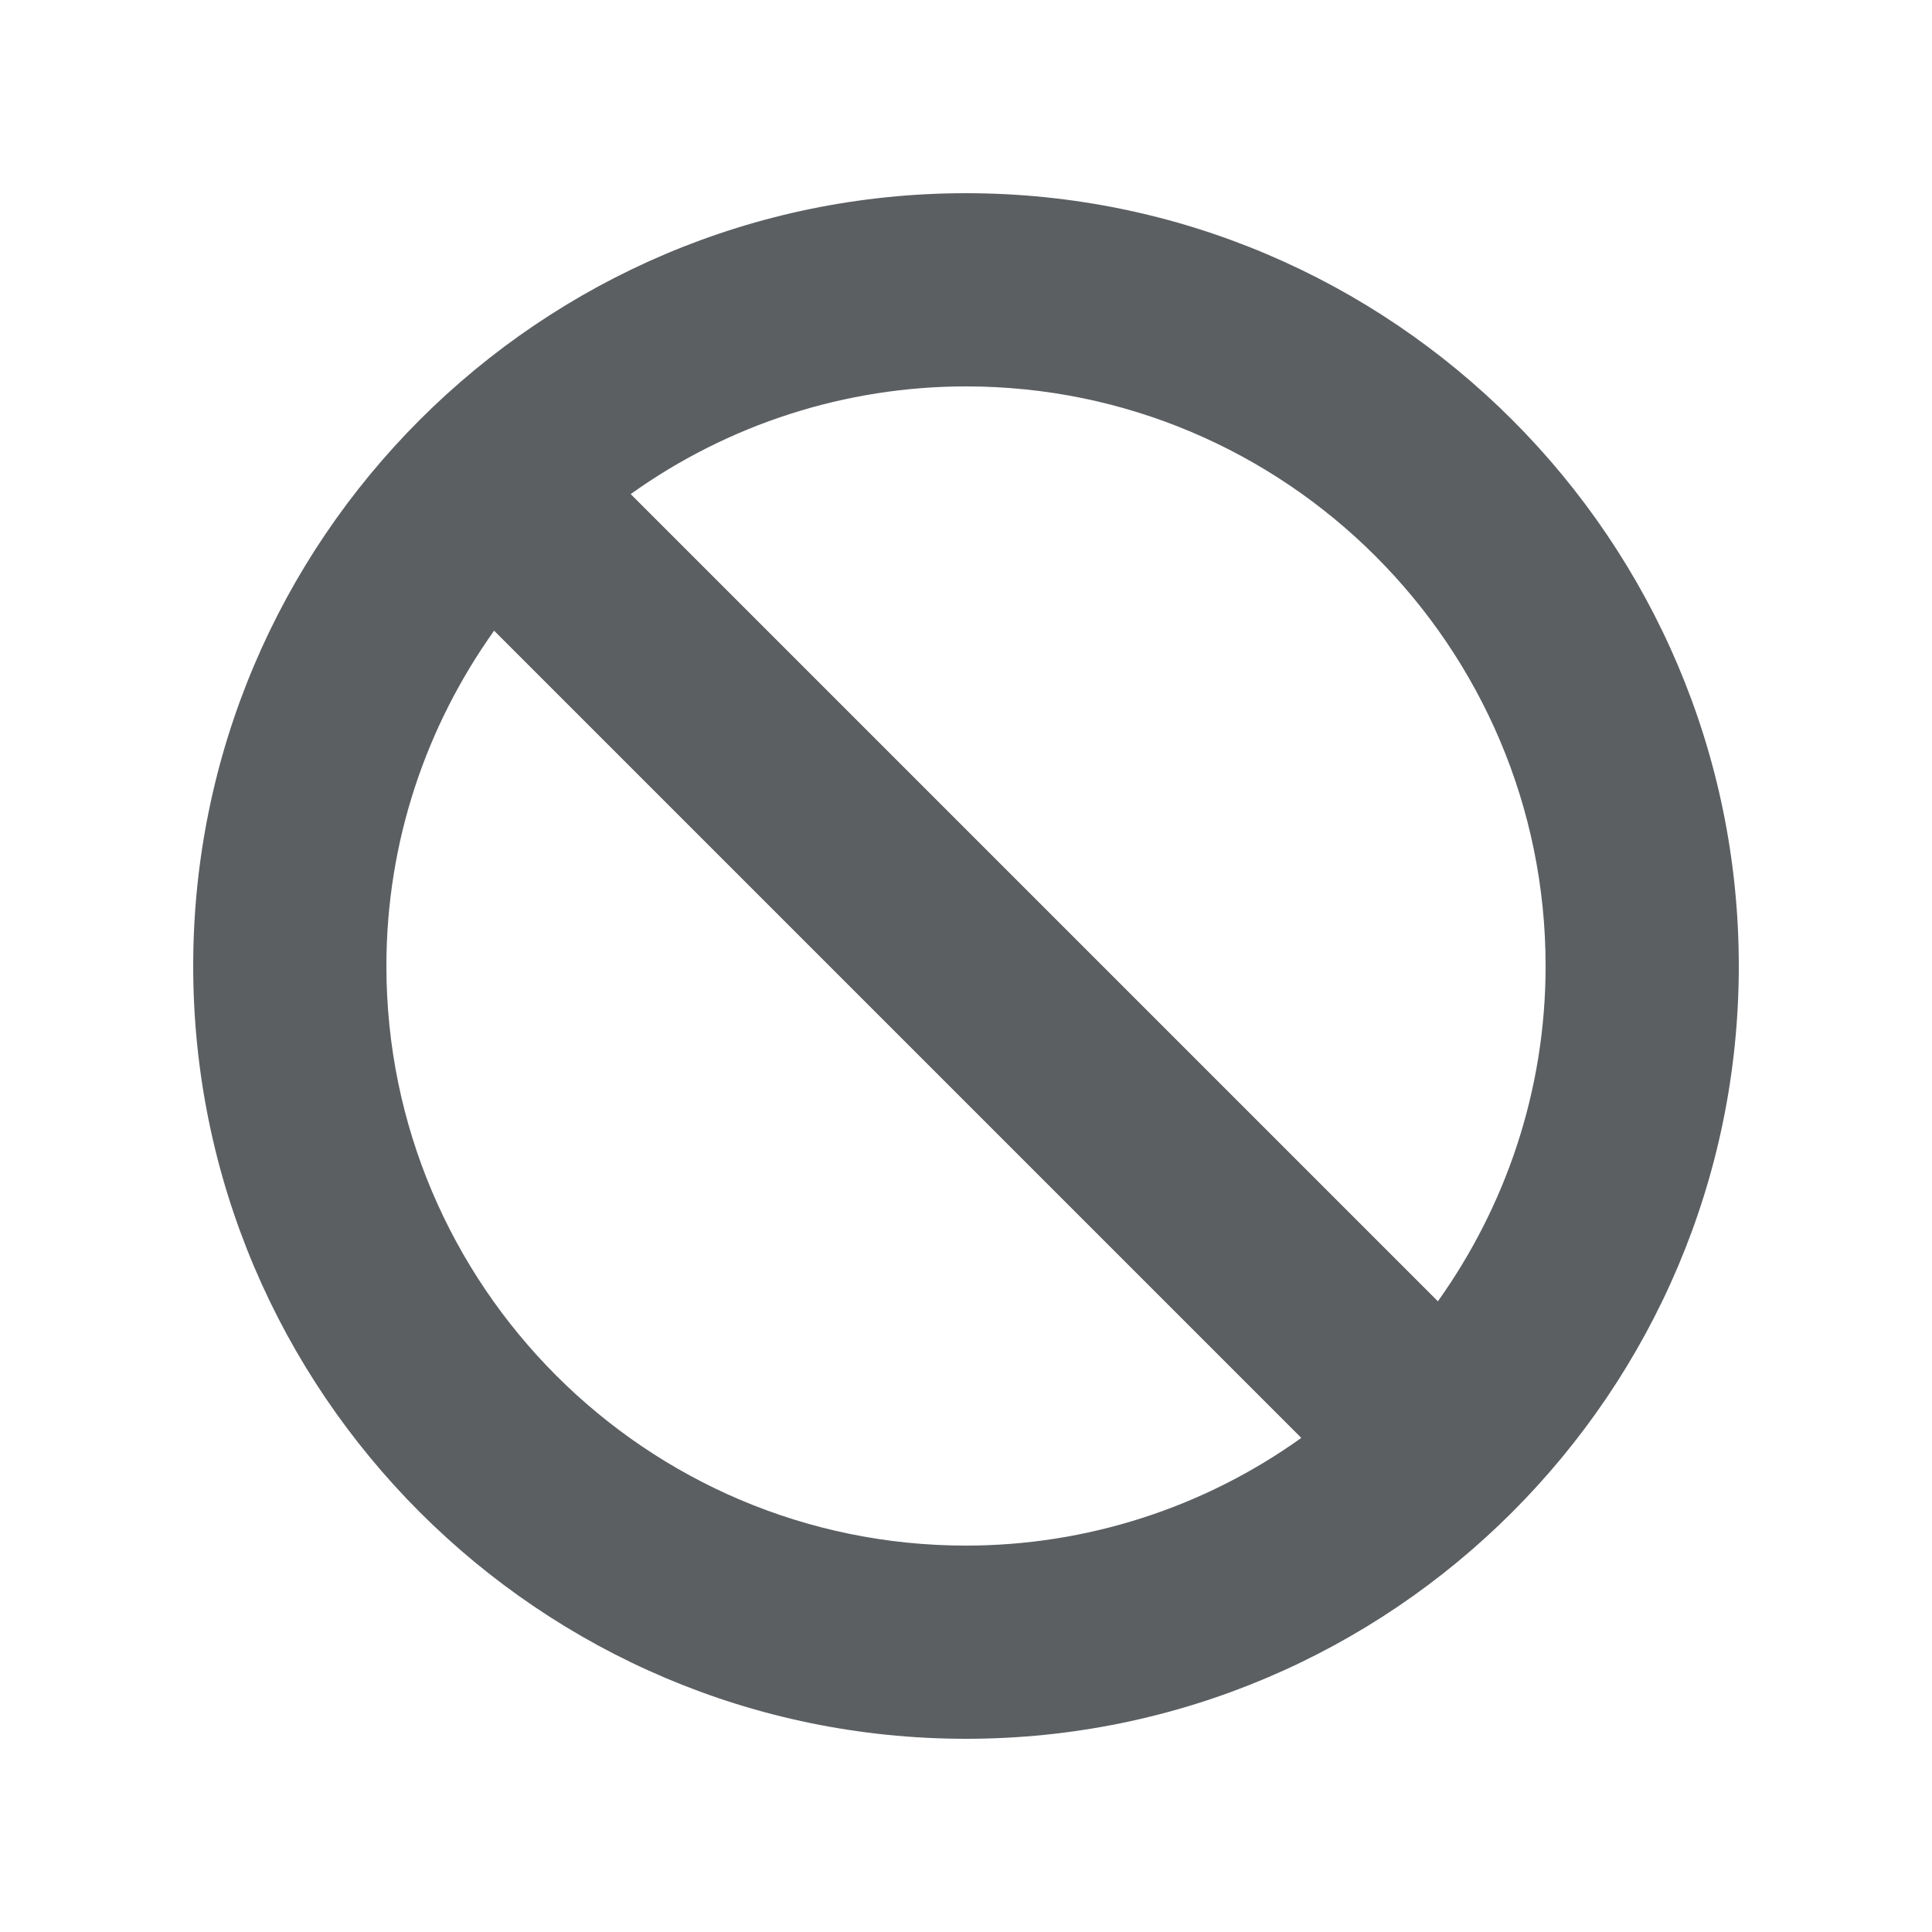
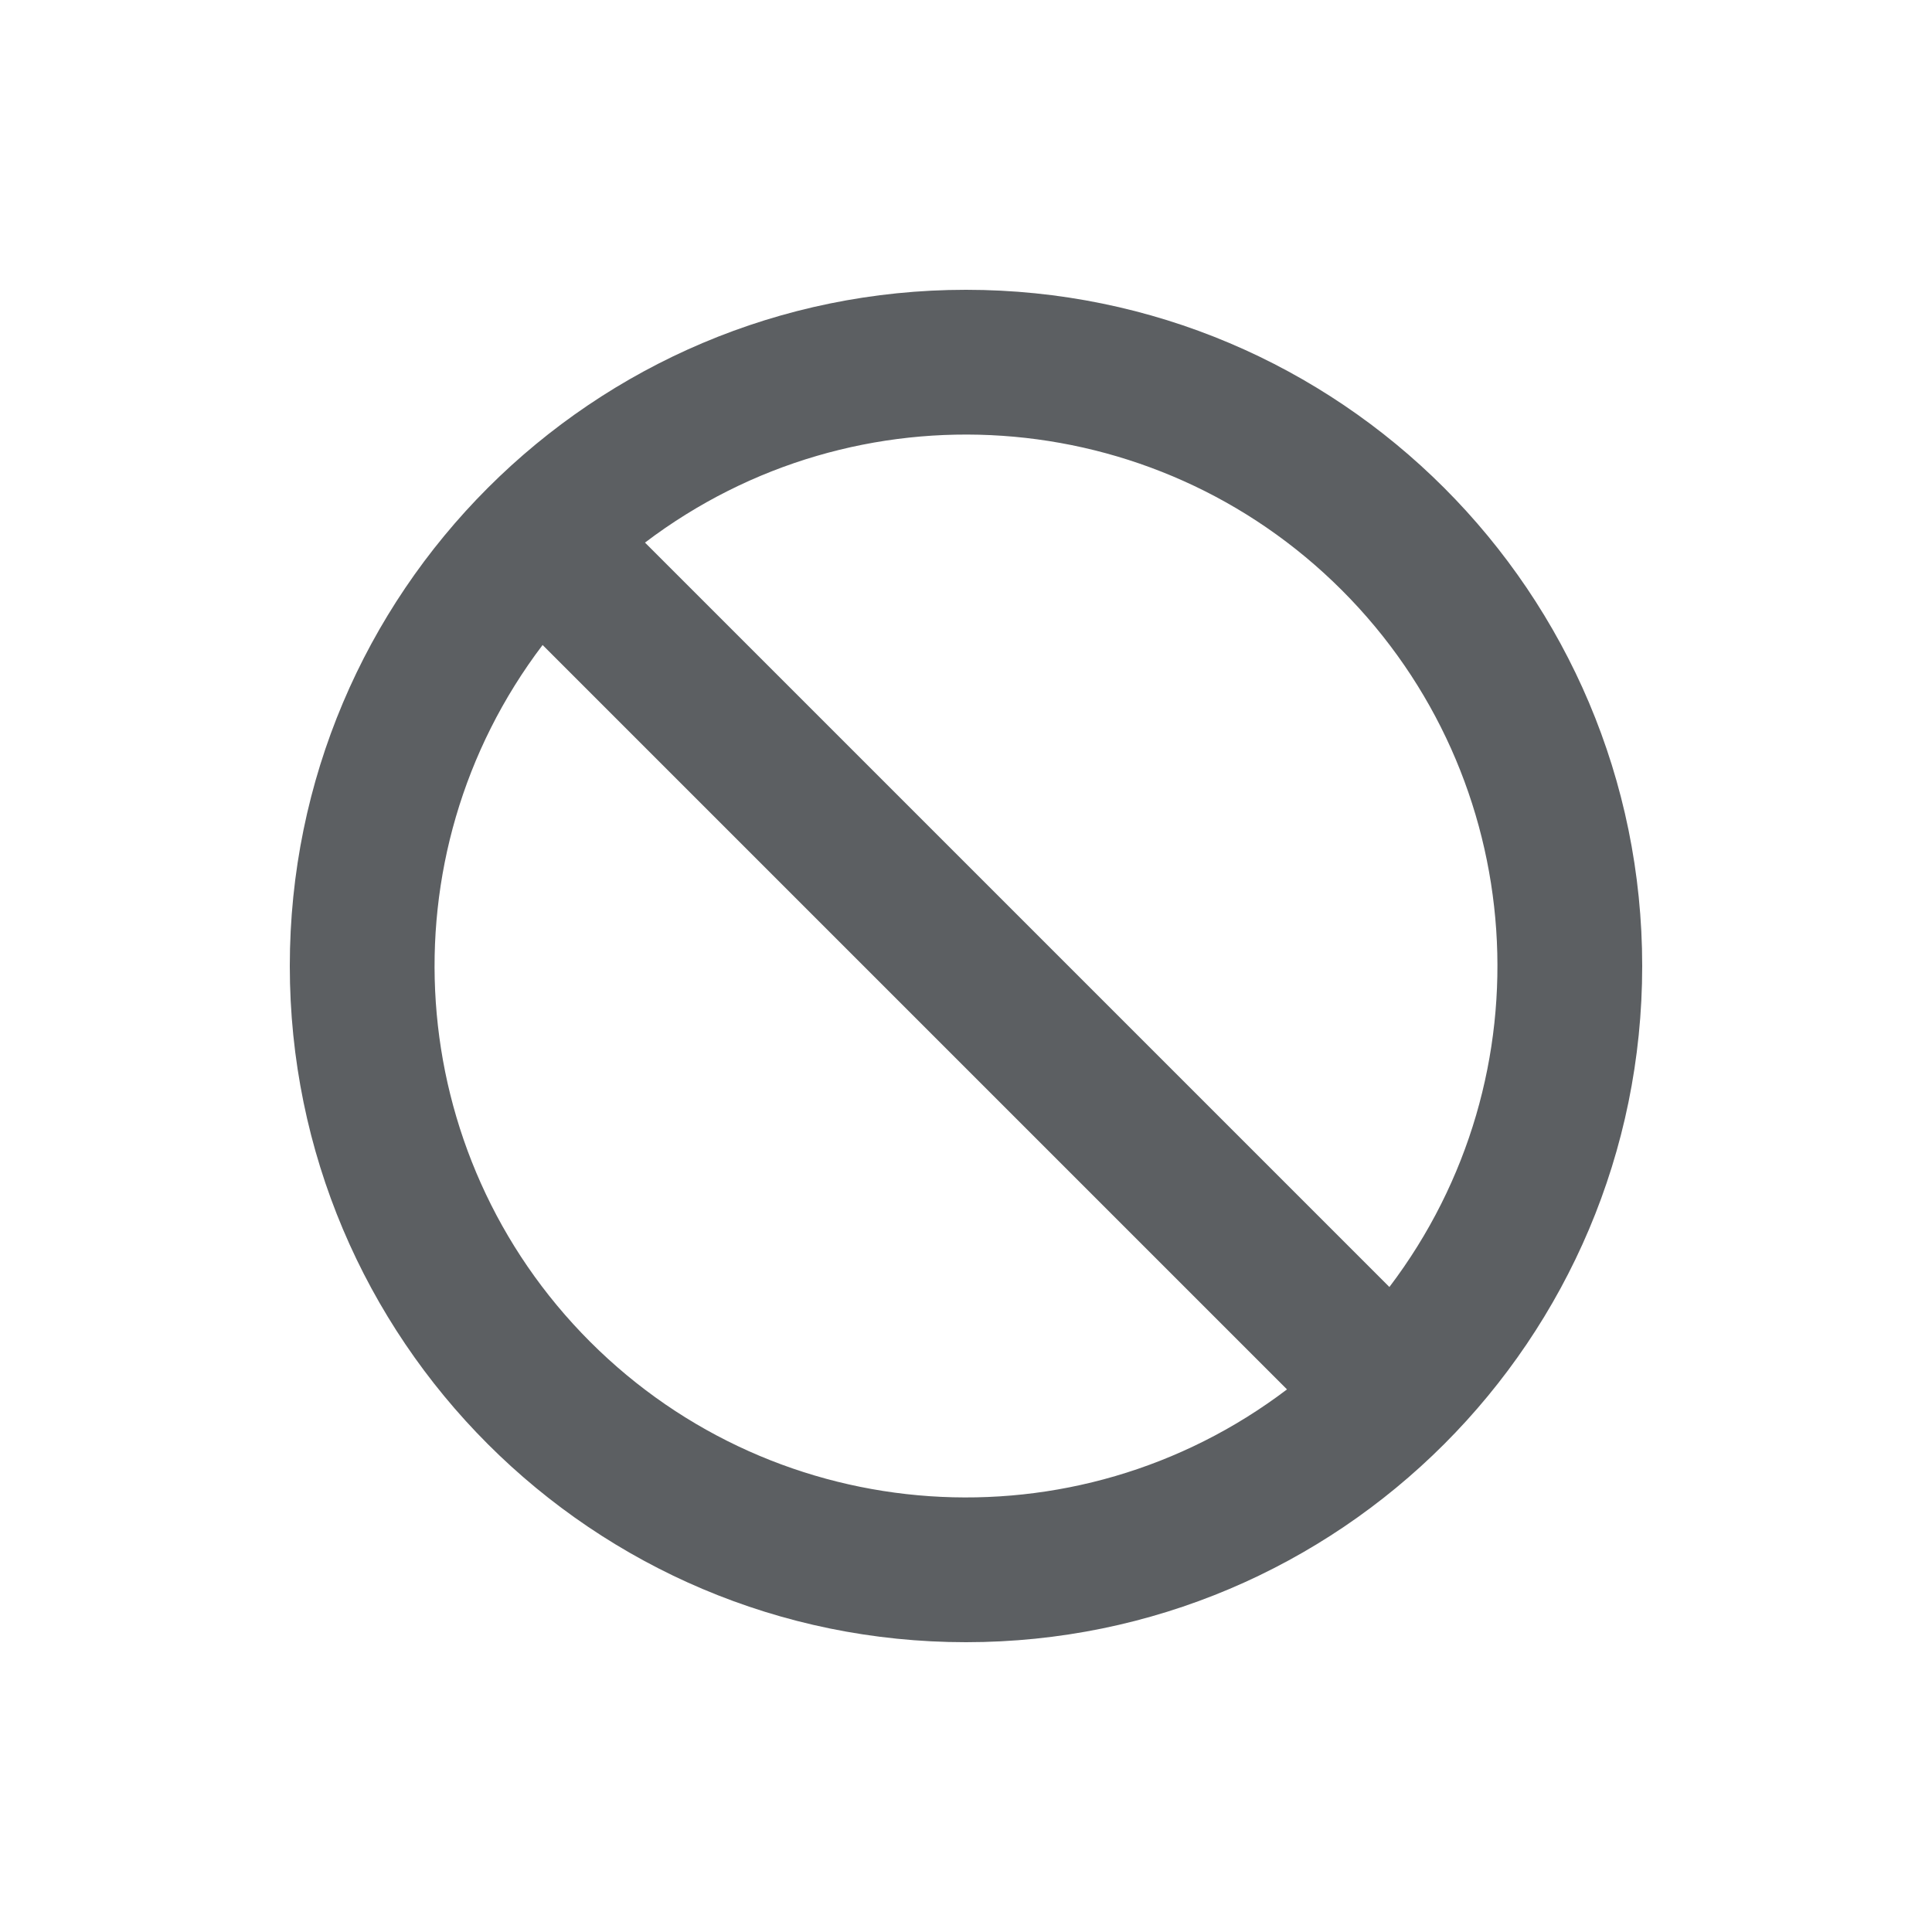
<svg xmlns="http://www.w3.org/2000/svg" viewBox="0 0 20 20">
-   <path d="M4 10c0-1.294.416-2.49 1.115-3.471l8.356 8.356A5.961 5.961 0 0110 16c-3.309 0-6-2.691-6-6zm12 0c0 1.294-.416 2.49-1.115 3.471L6.529 5.115A5.961 5.961 0 0110 4c3.309 0 6 2.691 6 6zM2 10c0 4.411 3.589 8 8 8s8-3.589 8-8-3.589-8-8-8-8 3.589-8 8z" fill="#5C5F62" />
+   <path fill-rule="evenodd" d="M17 10a7 7 0 1 1-14 0 7 7 0 0 1 14 0Zm-3.677 4.383a5.5 5.5 0 0 1-7.706-7.706l7.706 7.706Zm1.06-1.06-7.706-7.706a5.5 5.5 0 0 1 7.706 7.706Z" fill="#5C5F62" />
</svg>
